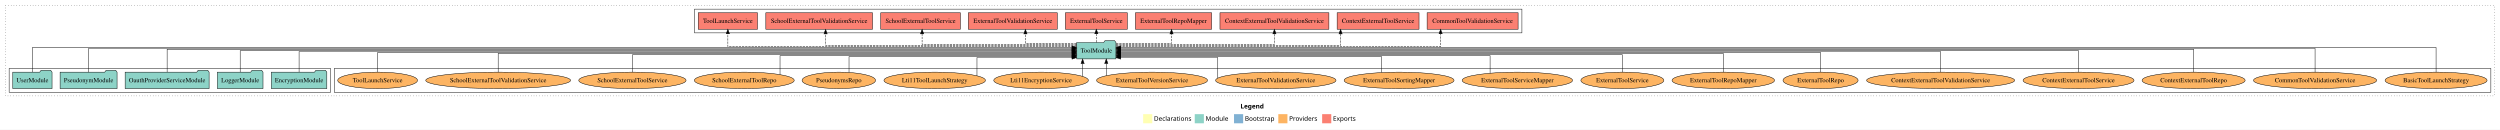
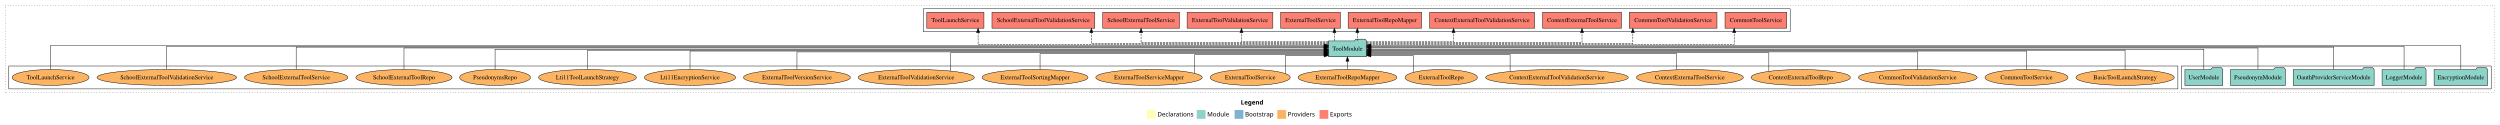
- <svg xmlns="http://www.w3.org/2000/svg" width="5475pt" height="284pt" viewBox="0.00 0.00 5475.00 284.00">
+ <svg xmlns="http://www.w3.org/2000/svg" width="5681pt" height="284pt" viewBox="0.00 0.00 5681.00 284.00">
  <g id="graph0" class="graph" transform="scale(1 1) rotate(0) translate(4 280)">
-     <polygon fill="white" stroke="transparent" points="-4,4 -4,-280 5471,-280 5471,4 -4,4" />
-     <text text-anchor="start" x="2712.51" y="-42.4" font-family="Times-12" font-weight="bold" font-size="14.00">Legend</text>
-     <polygon fill="#ffffb3" stroke="transparent" points="2499.5,-10 2499.5,-30 2519.5,-30 2519.5,-10 2499.5,-10" />
-     <text text-anchor="start" x="2523.13" y="-15.4" font-family="Times-12" font-size="14.00">  Declarations</text>
-     <polygon fill="#8dd3c7" stroke="transparent" points="2612.5,-10 2612.5,-30 2632.5,-30 2632.5,-10 2612.5,-10" />
-     <text text-anchor="start" x="2636.23" y="-15.4" font-family="Times-12" font-size="14.00">  Module</text>
-     <polygon fill="#80b1d3" stroke="transparent" points="2698.5,-10 2698.5,-30 2718.5,-30 2718.5,-10 2698.5,-10" />
-     <text text-anchor="start" x="2722.28" y="-15.4" font-family="Times-12" font-size="14.00">  Bootstrap</text>
-     <polygon fill="#fdb462" stroke="transparent" points="2795.5,-10 2795.5,-30 2815.5,-30 2815.5,-10 2795.5,-10" />
-     <text text-anchor="start" x="2819.17" y="-15.4" font-family="Times-12" font-size="14.00">  Providers</text>
-     <polygon fill="#fb8072" stroke="transparent" points="2891.5,-10 2891.5,-30 2911.5,-30 2911.5,-10 2891.5,-10" />
-     <text text-anchor="start" x="2915.23" y="-15.4" font-family="Times-12" font-size="14.00">  Exports</text>
+     <polygon fill="white" stroke="transparent" points="-4,4 -4,-280 5677,-280 5677,4 -4,4" />
+     <text text-anchor="start" x="2815.51" y="-42.4" font-family="Times-12" font-weight="bold" font-size="14.00">Legend</text>
+     <polygon fill="#ffffb3" stroke="transparent" points="2602.5,-10 2602.5,-30 2622.5,-30 2622.5,-10 2602.5,-10" />
+     <text text-anchor="start" x="2626.13" y="-15.4" font-family="Times-12" font-size="14.00">  Declarations</text>
+     <polygon fill="#8dd3c7" stroke="transparent" points="2715.5,-10 2715.5,-30 2735.5,-30 2735.5,-10 2715.5,-10" />
+     <text text-anchor="start" x="2739.23" y="-15.4" font-family="Times-12" font-size="14.00">  Module</text>
+     <polygon fill="#80b1d3" stroke="transparent" points="2801.5,-10 2801.5,-30 2821.5,-30 2821.5,-10 2801.5,-10" />
+     <text text-anchor="start" x="2825.28" y="-15.4" font-family="Times-12" font-size="14.00">  Bootstrap</text>
+     <polygon fill="#fdb462" stroke="transparent" points="2898.5,-10 2898.5,-30 2918.5,-30 2918.5,-10 2898.5,-10" />
+     <text text-anchor="start" x="2922.17" y="-15.4" font-family="Times-12" font-size="14.00">  Providers</text>
+     <polygon fill="#fb8072" stroke="transparent" points="2994.5,-10 2994.5,-30 3014.5,-30 3014.5,-10 2994.5,-10" />
+     <text text-anchor="start" x="3018.23" y="-15.4" font-family="Times-12" font-size="14.00">  Exports</text>
    <g id="clust1" class="cluster">
-       <polygon fill="none" stroke="black" stroke-dasharray="1,5" points="8,-70 8,-268 5459,-268 5459,-70 8,-70" />
+       <polygon fill="none" stroke="black" stroke-dasharray="1,5" points="8,-70 8,-268 5665,-268 5665,-70 8,-70" />
    </g>
    <g id="clust4" class="cluster">
-       <polygon fill="none" stroke="black" points="1517,-208 1517,-260 3329,-260 3329,-208 1517,-208" />
+       <polygon fill="none" stroke="black" points="2094,-208 2094,-260 4064,-260 4064,-208 2094,-208" />
+     </g>
+     <g id="clust3" class="cluster">
+       <polygon fill="none" stroke="black" points="4953,-78 4953,-130 5657,-130 5657,-78 4953,-78" />
    </g>
    <g id="clust6" class="cluster">
-       <polygon fill="none" stroke="black" points="728,-78 728,-130 5451,-130 5451,-78 728,-78" />
-     </g>
-     <g id="clust3" class="cluster">
-       <polygon fill="none" stroke="black" points="16,-78 16,-130 720,-130 720,-78 16,-78" />
+       <polygon fill="none" stroke="black" points="16,-78 16,-130 4945,-130 4945,-78 16,-78" />
    </g>
    <g id="node1" class="node">
-       <polygon fill="#8dd3c7" stroke="black" points="711.76,-122 708.76,-126 687.76,-126 684.76,-122 590.24,-122 590.24,-86 711.76,-86 711.76,-122" />
-       <text text-anchor="middle" x="651" y="-99.8" font-family="Times,serif" font-size="14.00">EncryptionModule</text>
+       <polygon fill="#8dd3c7" stroke="black" points="5648.76,-122 5645.76,-126 5624.76,-126 5621.76,-122 5527.24,-122 5527.24,-86 5648.76,-86 5648.76,-122" />
+       <text text-anchor="middle" x="5588" y="-99.8" font-family="Times,serif" font-size="14.00">EncryptionModule</text>
    </g>
    <g id="node6" class="node">
-       <polygon fill="#8dd3c7" stroke="black" points="2439.99,-187 2436.99,-191 2415.99,-191 2412.99,-187 2354.01,-187 2354.01,-151 2439.99,-151 2439.99,-187" />
-       <text text-anchor="middle" x="2397" y="-164.8" font-family="Times,serif" font-size="14.00">ToolModule</text>
+       <polygon fill="#8dd3c7" stroke="black" points="3100.99,-187 3097.99,-191 3076.99,-191 3073.99,-187 3015.01,-187 3015.01,-151 3100.99,-151 3100.99,-187" />
+       <text text-anchor="middle" x="3058" y="-164.8" font-family="Times,serif" font-size="14.00">ToolModule</text>
    </g>
    <g id="edge1" class="edge">
-       <path fill="none" stroke="black" d="M651,-122.22C651,-140.83 651,-167 651,-167 651,-167 2343.84,-167 2343.84,-167" />
-       <polygon fill="black" stroke="black" points="2343.84,-170.5 2353.84,-167 2343.84,-163.5 2343.84,-170.5" />
+       <path fill="none" stroke="black" d="M5588,-122.04C5588,-143.66 5588,-177 5588,-177 5588,-177 3111.12,-177 3111.12,-177" />
+       <polygon fill="black" stroke="black" points="3111.12,-173.5 3101.12,-177 3111.12,-180.5 3111.12,-173.5" />
    </g>
    <g id="node2" class="node">
-       <polygon fill="#8dd3c7" stroke="black" points="571.98,-122 568.98,-126 547.98,-126 544.98,-122 472.02,-122 472.02,-86 571.98,-86 571.98,-122" />
-       <text text-anchor="middle" x="522" y="-99.8" font-family="Times,serif" font-size="14.00">LoggerModule</text>
+       <polygon fill="#8dd3c7" stroke="black" points="5508.98,-122 5505.98,-126 5484.98,-126 5481.98,-122 5409.02,-122 5409.02,-86 5508.98,-86 5508.98,-122" />
+       <text text-anchor="middle" x="5459" y="-99.8" font-family="Times,serif" font-size="14.00">LoggerModule</text>
    </g>
    <g id="edge2" class="edge">
-       <path fill="none" stroke="black" d="M522,-122.11C522,-141.34 522,-169 522,-169 522,-169 2343.86,-169 2343.86,-169" />
-       <polygon fill="black" stroke="black" points="2343.86,-172.5 2353.86,-169 2343.86,-165.5 2343.86,-172.5" />
+       <path fill="none" stroke="black" d="M5459,-122.28C5459,-143.32 5459,-175 5459,-175 5459,-175 3111.21,-175 3111.21,-175" />
+       <polygon fill="black" stroke="black" points="3111.21,-171.5 3101.21,-175 3111.21,-178.5 3111.21,-171.5" />
    </g>
    <g id="node3" class="node">
-       <polygon fill="#8dd3c7" stroke="black" points="453.95,-122 450.95,-126 429.95,-126 426.95,-122 270.05,-122 270.05,-86 453.95,-86 453.95,-122" />
-       <text text-anchor="middle" x="362" y="-99.8" font-family="Times,serif" font-size="14.00">OauthProviderServiceModule</text>
+       <polygon fill="#8dd3c7" stroke="black" points="5390.95,-122 5387.95,-126 5366.95,-126 5363.95,-122 5207.05,-122 5207.05,-86 5390.95,-86 5390.95,-122" />
+       <text text-anchor="middle" x="5299" y="-99.8" font-family="Times,serif" font-size="14.00">OauthProviderServiceModule</text>
    </g>
    <g id="edge3" class="edge">
-       <path fill="none" stroke="black" d="M362,-122.22C362,-142.37 362,-172 362,-172 362,-172 2343.55,-172 2343.55,-172" />
-       <polygon fill="black" stroke="black" points="2343.55,-175.5 2353.55,-172 2343.55,-168.5 2343.55,-175.5" />
+       <path fill="none" stroke="black" d="M5299,-122.13C5299,-142.57 5299,-173 5299,-173 5299,-173 3111.26,-173 3111.26,-173" />
+       <polygon fill="black" stroke="black" points="3111.26,-169.5 3101.26,-173 3111.26,-176.5 3111.26,-169.5" />
    </g>
    <g id="node4" class="node">
-       <polygon fill="#8dd3c7" stroke="black" points="252.38,-122 249.38,-126 228.38,-126 225.38,-122 127.62,-122 127.62,-86 252.38,-86 252.38,-122" />
-       <text text-anchor="middle" x="190" y="-99.8" font-family="Times,serif" font-size="14.00">PseudonymModule</text>
+       <polygon fill="#8dd3c7" stroke="black" points="5189.38,-122 5186.38,-126 5165.38,-126 5162.38,-122 5064.62,-122 5064.62,-86 5189.38,-86 5189.38,-122" />
+       <text text-anchor="middle" x="5127" y="-99.8" font-family="Times,serif" font-size="14.00">PseudonymModule</text>
    </g>
    <g id="edge4" class="edge">
-       <path fill="none" stroke="black" d="M190,-122.03C190,-142.77 190,-174 190,-174 190,-174 2343.9,-174 2343.9,-174" />
-       <polygon fill="black" stroke="black" points="2343.9,-177.5 2353.9,-174 2343.9,-170.5 2343.9,-177.5" />
+       <path fill="none" stroke="black" d="M5127,-122.31C5127,-142.15 5127,-171 5127,-171 5127,-171 3111.21,-171 3111.21,-171" />
+       <polygon fill="black" stroke="black" points="3111.21,-167.5 3101.21,-171 3111.21,-174.5 3111.21,-167.5" />
    </g>
    <g id="node5" class="node">
-       <polygon fill="#8dd3c7" stroke="black" points="109.98,-122 106.98,-126 85.98,-126 82.98,-122 24.02,-122 24.02,-86 109.98,-86 109.98,-122" />
-       <text text-anchor="middle" x="67" y="-99.8" font-family="Times,serif" font-size="14.00">UserModule</text>
+       <polygon fill="#8dd3c7" stroke="black" points="5046.98,-122 5043.98,-126 5022.98,-126 5019.98,-122 4961.02,-122 4961.02,-86 5046.98,-86 5046.98,-122" />
+       <text text-anchor="middle" x="5004" y="-99.8" font-family="Times,serif" font-size="14.00">UserModule</text>
    </g>
    <g id="edge5" class="edge">
-       <path fill="none" stroke="black" d="M67,-122.17C67,-143.5 67,-176 67,-176 67,-176 2343.81,-176 2343.81,-176" />
-       <polygon fill="black" stroke="black" points="2343.81,-179.5 2353.81,-176 2343.81,-172.5 2343.81,-179.5" />
+       <path fill="none" stroke="black" d="M5004,-122.17C5004,-141.09 5004,-168 5004,-168 5004,-168 3111.37,-168 3111.37,-168" />
+       <polygon fill="black" stroke="black" points="3111.37,-164.5 3101.37,-168 3111.37,-171.5 3111.37,-164.5" />
    </g>
    <g id="node7" class="node">
-       <polygon fill="#fb8072" stroke="black" points="3320.64,-252 3121.36,-252 3121.36,-216 3320.64,-216 3320.64,-252" />
-       <text text-anchor="middle" x="3221" y="-229.8" font-family="Times,serif" font-size="14.00">CommonToolValidationService </text>
+       <polygon fill="#fb8072" stroke="black" points="4056.04,-252 3915.96,-252 3915.96,-216 4056.04,-216 4056.04,-252" />
+       <text text-anchor="middle" x="3986" y="-229.8" font-family="Times,serif" font-size="14.00">CommonToolService </text>
    </g>
    <g id="edge6" class="edge">
-       <path fill="none" stroke="black" stroke-dasharray="5,2" d="M2440.24,-178C2600.45,-178 3150.94,-178 3150.94,-178 3150.94,-178 3150.94,-205.97 3150.94,-205.97" />
-       <polygon fill="black" stroke="black" points="3147.44,-205.97 3150.94,-215.97 3154.44,-205.97 3147.44,-205.97" />
+       <path fill="none" stroke="black" stroke-dasharray="5,2" d="M3101.28,-179C3278.15,-179 3936.75,-179 3936.75,-179 3936.75,-179 3936.75,-205.99 3936.75,-205.99" />
+       <polygon fill="black" stroke="black" points="3933.25,-205.99 3936.75,-215.99 3940.25,-205.99 3933.25,-205.99" />
    </g>
    <g id="node8" class="node">
-       <polygon fill="#fb8072" stroke="black" points="3103.68,-252 2924.32,-252 2924.32,-216 3103.68,-216 3103.68,-252" />
-       <text text-anchor="middle" x="3014" y="-229.8" font-family="Times,serif" font-size="14.00">ContextExternalToolService </text>
+       <polygon fill="#fb8072" stroke="black" points="3897.64,-252 3698.36,-252 3698.36,-216 3897.64,-216 3897.64,-252" />
+       <text text-anchor="middle" x="3798" y="-229.8" font-family="Times,serif" font-size="14.00">CommonToolValidationService </text>
    </g>
    <g id="edge7" class="edge">
-       <path fill="none" stroke="black" stroke-dasharray="5,2" d="M2440.32,-181C2567.65,-181 2931.85,-181 2931.85,-181 2931.85,-181 2931.85,-205.76 2931.85,-205.76" />
-       <polygon fill="black" stroke="black" points="2928.35,-205.76 2931.85,-215.76 2935.35,-205.76 2928.35,-205.76" />
+       <path fill="none" stroke="black" stroke-dasharray="5,2" d="M3101.05,-181C3245.88,-181 3706.45,-181 3706.45,-181 3706.45,-181 3706.45,-205.76 3706.45,-205.76" />
+       <polygon fill="black" stroke="black" points="3702.95,-205.76 3706.45,-215.76 3709.95,-205.76 3702.95,-205.76" />
    </g>
    <g id="node9" class="node">
-       <polygon fill="#fb8072" stroke="black" points="2906.28,-252 2667.72,-252 2667.72,-216 2906.28,-216 2906.28,-252" />
-       <text text-anchor="middle" x="2787" y="-229.8" font-family="Times,serif" font-size="14.00">ContextExternalToolValidationService </text>
+       <polygon fill="#fb8072" stroke="black" points="3680.68,-252 3501.32,-252 3501.32,-216 3680.68,-216 3680.68,-252" />
+       <text text-anchor="middle" x="3591" y="-229.8" font-family="Times,serif" font-size="14.00">ContextExternalToolService </text>
    </g>
    <g id="edge8" class="edge">
-       <path fill="none" stroke="black" stroke-dasharray="5,2" d="M2440.23,-183C2541.77,-183 2787,-183 2787,-183 2787,-183 2787,-205.88 2787,-205.88" />
-       <polygon fill="black" stroke="black" points="2783.5,-205.88 2787,-215.88 2790.5,-205.88 2783.5,-205.88" />
+       <path fill="none" stroke="black" stroke-dasharray="5,2" d="M3101.17,-183C3228.06,-183 3591,-183 3591,-183 3591,-183 3591,-205.88 3591,-205.88" />
+       <polygon fill="black" stroke="black" points="3587.5,-205.88 3591,-215.88 3594.5,-205.88 3587.5,-205.88" />
    </g>
    <g id="node10" class="node">
-       <polygon fill="#fb8072" stroke="black" points="2649.45,-252 2482.55,-252 2482.55,-216 2649.45,-216 2649.45,-252" />
-       <text text-anchor="middle" x="2566" y="-229.8" font-family="Times,serif" font-size="14.00">ExternalToolRepoMapper </text>
+       <polygon fill="#fb8072" stroke="black" points="3483.28,-252 3244.72,-252 3244.72,-216 3483.28,-216 3483.28,-252" />
+       <text text-anchor="middle" x="3364" y="-229.8" font-family="Times,serif" font-size="14.00">ContextExternalToolValidationService </text>
    </g>
    <g id="edge9" class="edge">
-       <path fill="none" stroke="black" stroke-dasharray="5,2" d="M2440.26,-185C2489.04,-185 2561.64,-185 2561.64,-185 2561.64,-185 2561.64,-205.75 2561.64,-205.75" />
-       <polygon fill="black" stroke="black" points="2558.14,-205.75 2561.64,-215.75 2565.14,-205.75 2558.14,-205.75" />
+       <path fill="none" stroke="black" stroke-dasharray="5,2" d="M3101.08,-185C3170.4,-185 3298.99,-185 3298.99,-185 3298.99,-185 3298.99,-205.75 3298.99,-205.75" />
+       <polygon fill="black" stroke="black" points="3295.49,-205.75 3298.99,-215.75 3302.49,-205.75 3295.49,-205.75" />
    </g>
    <g id="node11" class="node">
-       <polygon fill="#fb8072" stroke="black" points="2464.84,-252 2329.16,-252 2329.16,-216 2464.84,-216 2464.84,-252" />
-       <text text-anchor="middle" x="2397" y="-229.8" font-family="Times,serif" font-size="14.00">ExternalToolService </text>
+       <polygon fill="#fb8072" stroke="black" points="3226.45,-252 3059.55,-252 3059.55,-216 3226.45,-216 3226.45,-252" />
+       <text text-anchor="middle" x="3143" y="-229.8" font-family="Times,serif" font-size="14.00">ExternalToolRepoMapper </text>
    </g>
    <g id="edge10" class="edge">
-       <path fill="none" stroke="black" stroke-dasharray="5,2" d="M2397,-187.11C2397,-187.11 2397,-205.99 2397,-205.99" />
-       <polygon fill="black" stroke="black" points="2393.5,-205.99 2397,-215.99 2400.5,-205.99 2393.5,-205.99" />
+       <path fill="none" stroke="black" stroke-dasharray="5,2" d="M3080.39,-187.11C3080.39,-187.11 3080.39,-205.99 3080.39,-205.99" />
+       <polygon fill="black" stroke="black" points="3076.89,-205.99 3080.39,-215.99 3083.89,-205.99 3076.89,-205.99" />
    </g>
    <g id="node12" class="node">
-       <polygon fill="#fb8072" stroke="black" points="2311.44,-252 2116.56,-252 2116.56,-216 2311.44,-216 2311.44,-252" />
-       <text text-anchor="middle" x="2214" y="-229.8" font-family="Times,serif" font-size="14.00">ExternalToolValidationService </text>
+       <polygon fill="#fb8072" stroke="black" points="3041.84,-252 2906.16,-252 2906.16,-216 3041.84,-216 3041.84,-252" />
+       <text text-anchor="middle" x="2974" y="-229.8" font-family="Times,serif" font-size="14.00">ExternalToolService </text>
    </g>
    <g id="edge11" class="edge">
-       <path fill="none" stroke="black" stroke-dasharray="5,2" d="M2353.74,-185C2307.79,-185 2241.7,-185 2241.7,-185 2241.7,-185 2241.7,-205.75 2241.7,-205.75" />
-       <polygon fill="black" stroke="black" points="2238.2,-205.75 2241.7,-215.75 2245.2,-205.75 2238.2,-205.75" />
+       <path fill="none" stroke="black" stroke-dasharray="5,2" d="M3028.34,-187.11C3028.34,-187.11 3028.34,-205.99 3028.34,-205.99" />
+       <polygon fill="black" stroke="black" points="3024.84,-205.99 3028.34,-215.99 3031.84,-205.99 3024.84,-205.99" />
    </g>
    <g id="node13" class="node">
-       <polygon fill="#fb8072" stroke="black" points="2099.23,-252 1924.77,-252 1924.77,-216 2099.23,-216 2099.23,-252" />
-       <text text-anchor="middle" x="2012" y="-229.8" font-family="Times,serif" font-size="14.00">SchoolExternalToolService </text>
+       <polygon fill="#fb8072" stroke="black" points="2888.44,-252 2693.56,-252 2693.56,-216 2888.44,-216 2888.44,-252" />
+       <text text-anchor="middle" x="2791" y="-229.8" font-family="Times,serif" font-size="14.00">ExternalToolValidationService </text>
    </g>
    <g id="edge12" class="edge">
-       <path fill="none" stroke="black" stroke-dasharray="5,2" d="M2353.97,-183C2254.16,-183 2015.39,-183 2015.39,-183 2015.39,-183 2015.39,-205.88 2015.39,-205.88" />
-       <polygon fill="black" stroke="black" points="2011.89,-205.88 2015.39,-215.88 2018.89,-205.88 2011.89,-205.88" />
+       <path fill="none" stroke="black" stroke-dasharray="5,2" d="M3014.94,-185C2945.66,-185 2817.14,-185 2817.14,-185 2817.14,-185 2817.14,-205.75 2817.14,-205.75" />
+       <polygon fill="black" stroke="black" points="2813.64,-205.75 2817.14,-215.75 2820.64,-205.75 2813.64,-205.75" />
    </g>
    <g id="node14" class="node">
-       <polygon fill="#fb8072" stroke="black" points="1906.83,-252 1673.17,-252 1673.17,-216 1906.83,-216 1906.83,-252" />
-       <text text-anchor="middle" x="1790" y="-229.8" font-family="Times,serif" font-size="14.00">SchoolExternalToolValidationService </text>
+       <polygon fill="#fb8072" stroke="black" points="2676.23,-252 2501.77,-252 2501.77,-216 2676.23,-216 2676.23,-252" />
+       <text text-anchor="middle" x="2589" y="-229.8" font-family="Times,serif" font-size="14.00">SchoolExternalToolService </text>
    </g>
    <g id="edge13" class="edge">
-       <path fill="none" stroke="black" stroke-dasharray="5,2" d="M2353.88,-181C2217.43,-181 1804.06,-181 1804.06,-181 1804.06,-181 1804.06,-205.76 1804.06,-205.76" />
-       <polygon fill="black" stroke="black" points="1800.56,-205.76 1804.06,-215.76 1807.56,-205.76 1800.56,-205.76" />
+       <path fill="none" stroke="black" stroke-dasharray="5,2" d="M3014.72,-183C2898.61,-183 2589,-183 2589,-183 2589,-183 2589,-205.88 2589,-205.88" />
+       <polygon fill="black" stroke="black" points="2585.5,-205.88 2589,-215.88 2592.5,-205.88 2585.5,-205.88" />
    </g>
    <g id="node15" class="node">
-       <polygon fill="#fb8072" stroke="black" points="1654.9,-252 1525.1,-252 1525.1,-216 1654.9,-216 1654.9,-252" />
-       <text text-anchor="middle" x="1590" y="-229.8" font-family="Times,serif" font-size="14.00">ToolLaunchService </text>
+       <polygon fill="#fb8072" stroke="black" points="2483.83,-252 2250.17,-252 2250.17,-216 2483.83,-216 2483.83,-252" />
+       <text text-anchor="middle" x="2367" y="-229.8" font-family="Times,serif" font-size="14.00">SchoolExternalToolValidationService </text>
    </g>
    <g id="edge14" class="edge">
-       <path fill="none" stroke="black" stroke-dasharray="5,2" d="M2353.9,-178C2186.67,-178 1590,-178 1590,-178 1590,-178 1590,-205.97 1590,-205.97" />
-       <polygon fill="black" stroke="black" points="1586.5,-205.97 1590,-215.97 1593.5,-205.97 1586.5,-205.97" />
+       <path fill="none" stroke="black" stroke-dasharray="5,2" d="M3014.74,-181C2879.87,-181 2476.06,-181 2476.06,-181 2476.06,-181 2476.06,-205.76 2476.06,-205.76" />
+       <polygon fill="black" stroke="black" points="2472.56,-205.76 2476.06,-215.76 2479.56,-205.76 2472.56,-205.76" />
    </g>
    <g id="node16" class="node">
-       <ellipse fill="#fdb462" stroke="black" cx="5331" cy="-104" rx="111.74" ry="18" />
-       <text text-anchor="middle" x="5331" y="-99.8" font-family="Times,serif" font-size="14.00">BasicToolLaunchStrategy</text>
+       <polygon fill="#fb8072" stroke="black" points="2231.9,-252 2102.1,-252 2102.1,-216 2231.9,-216 2231.9,-252" />
+       <text text-anchor="middle" x="2167" y="-229.8" font-family="Times,serif" font-size="14.00">ToolLaunchService </text>
    </g>
    <g id="edge15" class="edge">
-       <path fill="none" stroke="black" d="M5331,-122.17C5331,-143.5 5331,-176 5331,-176 5331,-176 2450.18,-176 2450.18,-176" />
-       <polygon fill="black" stroke="black" points="2450.18,-172.5 2440.18,-176 2450.18,-179.5 2450.18,-172.5" />
+       <path fill="none" stroke="black" stroke-dasharray="5,2" d="M3014.93,-179C2843.47,-179 2218.63,-179 2218.63,-179 2218.63,-179 2218.63,-205.99 2218.63,-205.99" />
+       <polygon fill="black" stroke="black" points="2215.13,-205.99 2218.63,-215.99 2222.13,-205.99 2215.13,-205.99" />
    </g>
    <g id="node17" class="node">
-       <ellipse fill="#fdb462" stroke="black" cx="5066" cy="-104" rx="134.89" ry="18" />
-       <text text-anchor="middle" x="5066" y="-99.8" font-family="Times,serif" font-size="14.00">CommonToolValidationService</text>
+       <ellipse fill="#fdb462" stroke="black" cx="4825" cy="-104" rx="111.74" ry="18" />
+       <text text-anchor="middle" x="4825" y="-99.8" font-family="Times,serif" font-size="14.00">BasicToolLaunchStrategy</text>
    </g>
    <g id="edge16" class="edge">
-       <path fill="none" stroke="black" d="M5066,-122.03C5066,-142.77 5066,-174 5066,-174 5066,-174 2450,-174 2450,-174" />
-       <polygon fill="black" stroke="black" points="2450,-170.5 2440,-174 2450,-177.5 2450,-170.5" />
+       <path fill="none" stroke="black" d="M4825,-122.27C4825,-140.56 4825,-166 4825,-166 4825,-166 3111.24,-166 3111.24,-166" />
+       <polygon fill="black" stroke="black" points="3111.24,-162.5 3101.24,-166 3111.24,-169.5 3111.24,-162.5" />
    </g>
    <g id="node18" class="node">
-       <ellipse fill="#fdb462" stroke="black" cx="4800" cy="-104" rx="112.9" ry="18" />
-       <text text-anchor="middle" x="4800" y="-99.8" font-family="Times,serif" font-size="14.00">ContextExternalToolRepo</text>
+       <ellipse fill="#fdb462" stroke="black" cx="4601" cy="-104" rx="94.36" ry="18" />
+       <text text-anchor="middle" x="4601" y="-99.8" font-family="Times,serif" font-size="14.00">CommonToolService</text>
    </g>
    <g id="edge17" class="edge">
-       <path fill="none" stroke="black" d="M4800,-122.22C4800,-142.37 4800,-172 4800,-172 4800,-172 2450.24,-172 2450.24,-172" />
-       <polygon fill="black" stroke="black" points="2450.24,-168.5 2440.24,-172 2450.24,-175.5 2450.24,-168.5" />
+       <path fill="none" stroke="black" d="M4601,-122C4601,-139.68 4601,-164 4601,-164 4601,-164 3111.29,-164 3111.29,-164" />
+       <polygon fill="black" stroke="black" points="3111.29,-160.5 3101.29,-164 3111.29,-167.5 3111.29,-160.5" />
    </g>
    <g id="node19" class="node">
-       <ellipse fill="#fdb462" stroke="black" cx="4548" cy="-104" rx="121.55" ry="18" />
-       <text text-anchor="middle" x="4548" y="-99.8" font-family="Times,serif" font-size="14.00">ContextExternalToolService</text>
+       <ellipse fill="#fdb462" stroke="black" cx="4354" cy="-104" rx="134.89" ry="18" />
+       <text text-anchor="middle" x="4354" y="-99.8" font-family="Times,serif" font-size="14.00">CommonToolValidationService</text>
    </g>
    <g id="edge18" class="edge">
-       <path fill="none" stroke="black" d="M4548,-122.11C4548,-141.34 4548,-169 4548,-169 4548,-169 2450.45,-169 2450.45,-169" />
-       <polygon fill="black" stroke="black" points="2450.45,-165.5 2440.45,-169 2450.45,-172.5 2450.45,-165.5" />
+       <path fill="none" stroke="black" d="M4354,-122.03C4354,-139.06 4354,-162 4354,-162 4354,-162 3111.12,-162 3111.12,-162" />
+       <polygon fill="black" stroke="black" points="3111.12,-158.5 3101.12,-162 3111.12,-165.5 3111.12,-158.5" />
    </g>
    <g id="node20" class="node">
-       <ellipse fill="#fdb462" stroke="black" cx="4246" cy="-104" rx="162.08" ry="18" />
-       <text text-anchor="middle" x="4246" y="-99.8" font-family="Times,serif" font-size="14.00">ContextExternalToolValidationService</text>
+       <ellipse fill="#fdb462" stroke="black" cx="4088" cy="-104" rx="112.9" ry="18" />
+       <text text-anchor="middle" x="4088" y="-99.8" font-family="Times,serif" font-size="14.00">ContextExternalToolRepo</text>
    </g>
    <g id="edge19" class="edge">
-       <path fill="none" stroke="black" d="M4246,-122.22C4246,-140.83 4246,-167 4246,-167 4246,-167 2450.43,-167 2450.43,-167" />
-       <polygon fill="black" stroke="black" points="2450.43,-163.5 2440.43,-167 2450.43,-170.5 2450.43,-163.5" />
+       <path fill="none" stroke="black" d="M4015.53,-117.84C4015.53,-134.43 4015.53,-160 4015.53,-160 4015.53,-160 3111,-160 3111,-160" />
+       <polygon fill="black" stroke="black" points="3111,-156.5 3101,-160 3111,-163.5 3111,-156.5" />
    </g>
    <g id="node21" class="node">
-       <ellipse fill="#fdb462" stroke="black" cx="3983" cy="-104" rx="82.24" ry="18" />
-       <text text-anchor="middle" x="3983" y="-99.8" font-family="Times,serif" font-size="14.00">ExternalToolRepo</text>
+       <ellipse fill="#fdb462" stroke="black" cx="3836" cy="-104" rx="121.55" ry="18" />
+       <text text-anchor="middle" x="3836" y="-99.8" font-family="Times,serif" font-size="14.00">ContextExternalToolService</text>
    </g>
    <g id="edge20" class="edge">
-       <path fill="none" stroke="black" d="M3983,-122.3C3983,-140.27 3983,-165 3983,-165 3983,-165 2450.24,-165 2450.24,-165" />
-       <polygon fill="black" stroke="black" points="2450.24,-161.5 2440.24,-165 2450.24,-168.5 2450.24,-161.5" />
+       <path fill="none" stroke="black" d="M3806.02,-121.68C3806.02,-137.43 3806.02,-158 3806.02,-158 3806.02,-158 3111.18,-158 3111.18,-158" />
+       <polygon fill="black" stroke="black" points="3111.18,-154.5 3101.18,-158 3111.18,-161.5 3111.18,-154.5" />
    </g>
    <g id="node22" class="node">
-       <ellipse fill="#fdb462" stroke="black" cx="3770" cy="-104" rx="112.3" ry="18" />
-       <text text-anchor="middle" x="3770" y="-99.8" font-family="Times,serif" font-size="14.00">ExternalToolRepoMapper</text>
+       <ellipse fill="#fdb462" stroke="black" cx="3534" cy="-104" rx="162.08" ry="18" />
+       <text text-anchor="middle" x="3534" y="-99.8" font-family="Times,serif" font-size="14.00">ContextExternalToolValidationService</text>
    </g>
    <g id="edge21" class="edge">
-       <path fill="none" stroke="black" d="M3770,-122.02C3770,-139.37 3770,-163 3770,-163 3770,-163 2450.36,-163 2450.36,-163" />
-       <polygon fill="black" stroke="black" points="2450.36,-159.5 2440.36,-163 2450.36,-166.5 2450.36,-159.5" />
+       <path fill="none" stroke="black" d="M3427.55,-117.66C3427.55,-133.07 3427.55,-156 3427.55,-156 3427.55,-156 3111.12,-156 3111.12,-156" />
+       <polygon fill="black" stroke="black" points="3111.12,-152.5 3101.12,-156 3111.12,-159.5 3111.12,-152.5" />
    </g>
    <g id="node23" class="node">
-       <ellipse fill="#fdb462" stroke="black" cx="3549" cy="-104" rx="90.89" ry="18" />
-       <text text-anchor="middle" x="3549" y="-99.8" font-family="Times,serif" font-size="14.00">ExternalToolService</text>
+       <ellipse fill="#fdb462" stroke="black" cx="3271" cy="-104" rx="82.24" ry="18" />
+       <text text-anchor="middle" x="3271" y="-99.8" font-family="Times,serif" font-size="14.00">ExternalToolRepo</text>
    </g>
    <g id="edge22" class="edge">
-       <path fill="none" stroke="black" d="M3549,-122.03C3549,-138.4 3549,-160 3549,-160 3549,-160 2450.06,-160 2450.06,-160" />
-       <polygon fill="black" stroke="black" points="2450.06,-156.5 2440.06,-160 2450.06,-163.5 2450.06,-156.5" />
+       <path fill="none" stroke="black" d="M3207.43,-115.6C3207.43,-130.37 3207.43,-154 3207.43,-154 3207.43,-154 3111.22,-154 3111.22,-154" />
+       <polygon fill="black" stroke="black" points="3111.22,-150.5 3101.22,-154 3111.22,-157.5 3111.22,-150.5" />
    </g>
    <g id="node24" class="node">
-       <ellipse fill="#fdb462" stroke="black" cx="3319" cy="-104" rx="120.95" ry="18" />
-       <text text-anchor="middle" x="3319" y="-99.8" font-family="Times,serif" font-size="14.00">ExternalToolServiceMapper</text>
+       <ellipse fill="#fdb462" stroke="black" cx="3058" cy="-104" rx="112.3" ry="18" />
+       <text text-anchor="middle" x="3058" y="-99.8" font-family="Times,serif" font-size="14.00">ExternalToolRepoMapper</text>
    </g>
    <g id="edge23" class="edge">
-       <path fill="none" stroke="black" d="M3259.3,-119.91C3259.3,-135.84 3259.3,-158 3259.3,-158 3259.3,-158 2450.06,-158 2450.06,-158" />
-       <polygon fill="black" stroke="black" points="2450.06,-154.5 2440.06,-158 2450.06,-161.5 2450.06,-154.5" />
+       <path fill="none" stroke="black" d="M3058,-122.11C3058,-122.11 3058,-140.99 3058,-140.99" />
+       <polygon fill="black" stroke="black" points="3054.5,-140.99 3058,-150.99 3061.5,-140.99 3054.5,-140.99" />
    </g>
    <g id="node25" class="node">
-       <ellipse fill="#fdb462" stroke="black" cx="3060" cy="-104" rx="120.41" ry="18" />
-       <text text-anchor="middle" x="3060" y="-99.8" font-family="Times,serif" font-size="14.00">ExternalToolSortingMapper</text>
+       <ellipse fill="#fdb462" stroke="black" cx="2837" cy="-104" rx="90.89" ry="18" />
+       <text text-anchor="middle" x="2837" y="-99.8" font-family="Times,serif" font-size="14.00">ExternalToolService</text>
    </g>
    <g id="edge24" class="edge">
-       <path fill="none" stroke="black" d="M3021.69,-121.32C3021.69,-136.44 3021.69,-156 3021.69,-156 3021.69,-156 2450.43,-156 2450.43,-156" />
-       <polygon fill="black" stroke="black" points="2450.43,-152.5 2440.43,-156 2450.43,-159.5 2450.43,-152.5" />
+       <path fill="none" stroke="black" d="M2917.14,-112.71C2917.14,-127.03 2917.14,-154 2917.14,-154 2917.14,-154 3004.97,-154 3004.97,-154" />
+       <polygon fill="black" stroke="black" points="3004.97,-157.5 3014.97,-154 3004.97,-150.5 3004.97,-157.5" />
    </g>
    <g id="node26" class="node">
-       <ellipse fill="#fdb462" stroke="black" cx="2790" cy="-104" rx="131.92" ry="18" />
-       <text text-anchor="middle" x="2790" y="-99.8" font-family="Times,serif" font-size="14.00">ExternalToolValidationService</text>
+       <ellipse fill="#fdb462" stroke="black" cx="2607" cy="-104" rx="120.95" ry="18" />
+       <text text-anchor="middle" x="2607" y="-99.8" font-family="Times,serif" font-size="14.00">ExternalToolServiceMapper</text>
    </g>
    <g id="edge25" class="edge">
-       <path fill="none" stroke="black" d="M2662.95,-108.98C2662.95,-121.62 2662.95,-154 2662.95,-154 2662.95,-154 2450.03,-154 2450.03,-154" />
-       <polygon fill="black" stroke="black" points="2450.03,-150.5 2440.03,-154 2450.03,-157.5 2450.03,-150.5" />
+       <path fill="none" stroke="black" d="M2710.88,-113.54C2710.88,-128.55 2710.88,-156 2710.88,-156 2710.88,-156 3004.74,-156 3004.74,-156" />
+       <polygon fill="black" stroke="black" points="3004.74,-159.5 3014.74,-156 3004.74,-152.5 3004.74,-159.5" />
    </g>
    <g id="node27" class="node">
-       <ellipse fill="#fdb462" stroke="black" cx="2519" cy="-104" rx="121.53" ry="18" />
-       <text text-anchor="middle" x="2519" y="-99.8" font-family="Times,serif" font-size="14.00">ExternalToolVersionService</text>
+       <ellipse fill="#fdb462" stroke="black" cx="2348" cy="-104" rx="120.41" ry="18" />
+       <text text-anchor="middle" x="2348" y="-99.8" font-family="Times,serif" font-size="14.00">ExternalToolSortingMapper</text>
    </g>
    <g id="edge26" class="edge">
-       <path fill="none" stroke="black" d="M2418.74,-114.44C2418.74,-114.44 2418.74,-140.97 2418.74,-140.97" />
-       <polygon fill="black" stroke="black" points="2415.24,-140.97 2418.74,-150.97 2422.24,-140.97 2415.24,-140.97" />
+       <path fill="none" stroke="black" d="M2359.39,-121.98C2359.39,-137.69 2359.39,-158 2359.39,-158 2359.39,-158 3004.83,-158 3004.83,-158" />
+       <polygon fill="black" stroke="black" points="3004.83,-161.5 3014.83,-158 3004.83,-154.5 3004.83,-161.5" />
    </g>
    <g id="node28" class="node">
-       <ellipse fill="#fdb462" stroke="black" cx="2276" cy="-104" rx="103.65" ry="18" />
-       <text text-anchor="middle" x="2276" y="-99.8" font-family="Times,serif" font-size="14.00">Lti11EncryptionService</text>
+       <ellipse fill="#fdb462" stroke="black" cx="2078" cy="-104" rx="131.92" ry="18" />
+       <text text-anchor="middle" x="2078" y="-99.8" font-family="Times,serif" font-size="14.00">ExternalToolValidationService</text>
    </g>
    <g id="edge27" class="edge">
-       <path fill="none" stroke="black" d="M2366.91,-112.77C2366.91,-112.77 2366.91,-140.8 2366.91,-140.8" />
-       <polygon fill="black" stroke="black" points="2363.41,-140.8 2366.91,-150.8 2370.41,-140.8 2363.41,-140.8" />
+       <path fill="none" stroke="black" d="M2155.88,-118.71C2155.88,-135.31 2155.88,-160 2155.88,-160 2155.88,-160 3004.79,-160 3004.79,-160" />
+       <polygon fill="black" stroke="black" points="3004.79,-163.5 3014.79,-160 3004.79,-156.5 3004.79,-163.5" />
    </g>
    <g id="node29" class="node">
-       <ellipse fill="#fdb462" stroke="black" cx="2043" cy="-104" rx="111.18" ry="18" />
-       <text text-anchor="middle" x="2043" y="-99.8" font-family="Times,serif" font-size="14.00">Lti11ToolLaunchStrategy</text>
+       <ellipse fill="#fdb462" stroke="black" cx="1807" cy="-104" rx="121.53" ry="18" />
+       <text text-anchor="middle" x="1807" y="-99.8" font-family="Times,serif" font-size="14.00">ExternalToolVersionService</text>
    </g>
    <g id="edge28" class="edge">
-       <path fill="none" stroke="black" d="M2135.56,-114.12C2135.56,-128.73 2135.56,-154 2135.56,-154 2135.56,-154 2343.83,-154 2343.83,-154" />
-       <polygon fill="black" stroke="black" points="2343.83,-157.5 2353.83,-154 2343.83,-150.5 2343.83,-157.5" />
+       <path fill="none" stroke="black" d="M1807,-122.03C1807,-139.06 1807,-162 1807,-162 1807,-162 3004.94,-162 3004.94,-162" />
+       <polygon fill="black" stroke="black" points="3004.94,-165.5 3014.94,-162 3004.94,-158.5 3004.94,-165.5" />
    </g>
    <g id="node30" class="node">
-       <ellipse fill="#fdb462" stroke="black" cx="1833" cy="-104" rx="80.48" ry="18" />
-       <text text-anchor="middle" x="1833" y="-99.8" font-family="Times,serif" font-size="14.00">PseudonymsRepo</text>
+       <ellipse fill="#fdb462" stroke="black" cx="1564" cy="-104" rx="103.65" ry="18" />
+       <text text-anchor="middle" x="1564" y="-99.8" font-family="Times,serif" font-size="14.00">Lti11EncryptionService</text>
    </g>
    <g id="edge29" class="edge">
-       <path fill="none" stroke="black" d="M1855.36,-121.32C1855.36,-136.44 1855.36,-156 1855.36,-156 1855.36,-156 2343.59,-156 2343.59,-156" />
-       <polygon fill="black" stroke="black" points="2343.59,-159.5 2353.59,-156 2343.59,-152.5 2343.59,-159.5" />
+       <path fill="none" stroke="black" d="M1564,-122C1564,-139.68 1564,-164 1564,-164 1564,-164 3004.9,-164 3004.9,-164" />
+       <polygon fill="black" stroke="black" points="3004.9,-167.5 3014.9,-164 3004.9,-160.5 3004.9,-167.5" />
    </g>
    <g id="node31" class="node">
-       <ellipse fill="#fdb462" stroke="black" cx="1626" cy="-104" rx="109.39" ry="18" />
-       <text text-anchor="middle" x="1626" y="-99.8" font-family="Times,serif" font-size="14.00">SchoolExternalToolRepo</text>
+       <ellipse fill="#fdb462" stroke="black" cx="1331" cy="-104" rx="111.18" ry="18" />
+       <text text-anchor="middle" x="1331" y="-99.8" font-family="Times,serif" font-size="14.00">Lti11ToolLaunchStrategy</text>
    </g>
    <g id="edge30" class="edge">
-       <path fill="none" stroke="black" d="M1704.27,-116.8C1704.27,-132.77 1704.27,-158 1704.27,-158 1704.27,-158 2343.93,-158 2343.93,-158" />
-       <polygon fill="black" stroke="black" points="2343.93,-161.5 2353.93,-158 2343.93,-154.5 2343.93,-161.5" />
+       <path fill="none" stroke="black" d="M1331,-122.27C1331,-140.56 1331,-166 1331,-166 1331,-166 3004.88,-166 3004.88,-166" />
+       <polygon fill="black" stroke="black" points="3004.88,-169.5 3014.88,-166 3004.88,-162.5 3004.88,-169.5" />
    </g>
    <g id="node32" class="node">
-       <ellipse fill="#fdb462" stroke="black" cx="1381" cy="-104" rx="117.54" ry="18" />
-       <text text-anchor="middle" x="1381" y="-99.8" font-family="Times,serif" font-size="14.00">SchoolExternalToolService</text>
+       <ellipse fill="#fdb462" stroke="black" cx="1121" cy="-104" rx="80.48" ry="18" />
+       <text text-anchor="middle" x="1121" y="-99.8" font-family="Times,serif" font-size="14.00">PseudonymsRepo</text>
    </g>
    <g id="edge31" class="edge">
-       <path fill="none" stroke="black" d="M1381,-122.03C1381,-138.4 1381,-160 1381,-160 1381,-160 2343.99,-160 2343.99,-160" />
-       <polygon fill="black" stroke="black" points="2343.99,-163.5 2353.99,-160 2343.99,-156.5 2343.99,-163.5" />
+       <path fill="none" stroke="black" d="M1121,-122.17C1121,-141.09 1121,-168 1121,-168 1121,-168 3004.83,-168 3004.83,-168" />
+       <polygon fill="black" stroke="black" points="3004.83,-171.5 3014.83,-168 3004.83,-164.5 3004.83,-171.5" />
    </g>
    <g id="node33" class="node">
-       <ellipse fill="#fdb462" stroke="black" cx="1087" cy="-104" rx="158.57" ry="18" />
-       <text text-anchor="middle" x="1087" y="-99.8" font-family="Times,serif" font-size="14.00">SchoolExternalToolValidationService</text>
+       <ellipse fill="#fdb462" stroke="black" cx="914" cy="-104" rx="109.39" ry="18" />
+       <text text-anchor="middle" x="914" y="-99.8" font-family="Times,serif" font-size="14.00">SchoolExternalToolRepo</text>
    </g>
    <g id="edge32" class="edge">
-       <path fill="none" stroke="black" d="M1087,-122.02C1087,-139.37 1087,-163 1087,-163 1087,-163 2343.79,-163 2343.79,-163" />
-       <polygon fill="black" stroke="black" points="2343.79,-166.5 2353.79,-163 2343.79,-159.5 2343.79,-166.5" />
+       <path fill="none" stroke="black" d="M914,-122.31C914,-142.15 914,-171 914,-171 914,-171 3004.69,-171 3004.69,-171" />
+       <polygon fill="black" stroke="black" points="3004.69,-174.5 3014.69,-171 3004.69,-167.5 3004.69,-174.5" />
    </g>
    <g id="node34" class="node">
-       <ellipse fill="#fdb462" stroke="black" cx="823" cy="-104" rx="87.38" ry="18" />
-       <text text-anchor="middle" x="823" y="-99.8" font-family="Times,serif" font-size="14.00">ToolLaunchService</text>
+       <ellipse fill="#fdb462" stroke="black" cx="669" cy="-104" rx="117.54" ry="18" />
+       <text text-anchor="middle" x="669" y="-99.8" font-family="Times,serif" font-size="14.00">SchoolExternalToolService</text>
    </g>
    <g id="edge33" class="edge">
-       <path fill="none" stroke="black" d="M823,-122.3C823,-140.27 823,-165 823,-165 823,-165 2343.67,-165 2343.67,-165" />
-       <polygon fill="black" stroke="black" points="2343.67,-168.5 2353.67,-165 2343.67,-161.5 2343.67,-168.5" />
+       <path fill="none" stroke="black" d="M669,-122.13C669,-142.57 669,-173 669,-173 669,-173 3004.75,-173 3004.75,-173" />
+       <polygon fill="black" stroke="black" points="3004.75,-176.5 3014.75,-173 3004.75,-169.5 3004.75,-176.5" />
+     </g>
+     <g id="node35" class="node">
+       <ellipse fill="#fdb462" stroke="black" cx="375" cy="-104" rx="158.57" ry="18" />
+       <text text-anchor="middle" x="375" y="-99.8" font-family="Times,serif" font-size="14.00">SchoolExternalToolValidationService</text>
+     </g>
+     <g id="edge34" class="edge">
+       <path fill="none" stroke="black" d="M375,-122.28C375,-143.32 375,-175 375,-175 375,-175 3004.77,-175 3004.77,-175" />
+       <polygon fill="black" stroke="black" points="3004.77,-178.5 3014.77,-175 3004.77,-171.5 3004.77,-178.5" />
+     </g>
+     <g id="node36" class="node">
+       <ellipse fill="#fdb462" stroke="black" cx="111" cy="-104" rx="87.38" ry="18" />
+       <text text-anchor="middle" x="111" y="-99.8" font-family="Times,serif" font-size="14.00">ToolLaunchService</text>
+     </g>
+     <g id="edge35" class="edge">
+       <path fill="none" stroke="black" d="M111,-122.04C111,-143.66 111,-177 111,-177 111,-177 3004.92,-177 3004.92,-177" />
+       <polygon fill="black" stroke="black" points="3004.92,-180.5 3014.92,-177 3004.92,-173.5 3004.92,-180.5" />
    </g>
  </g>
</svg>
